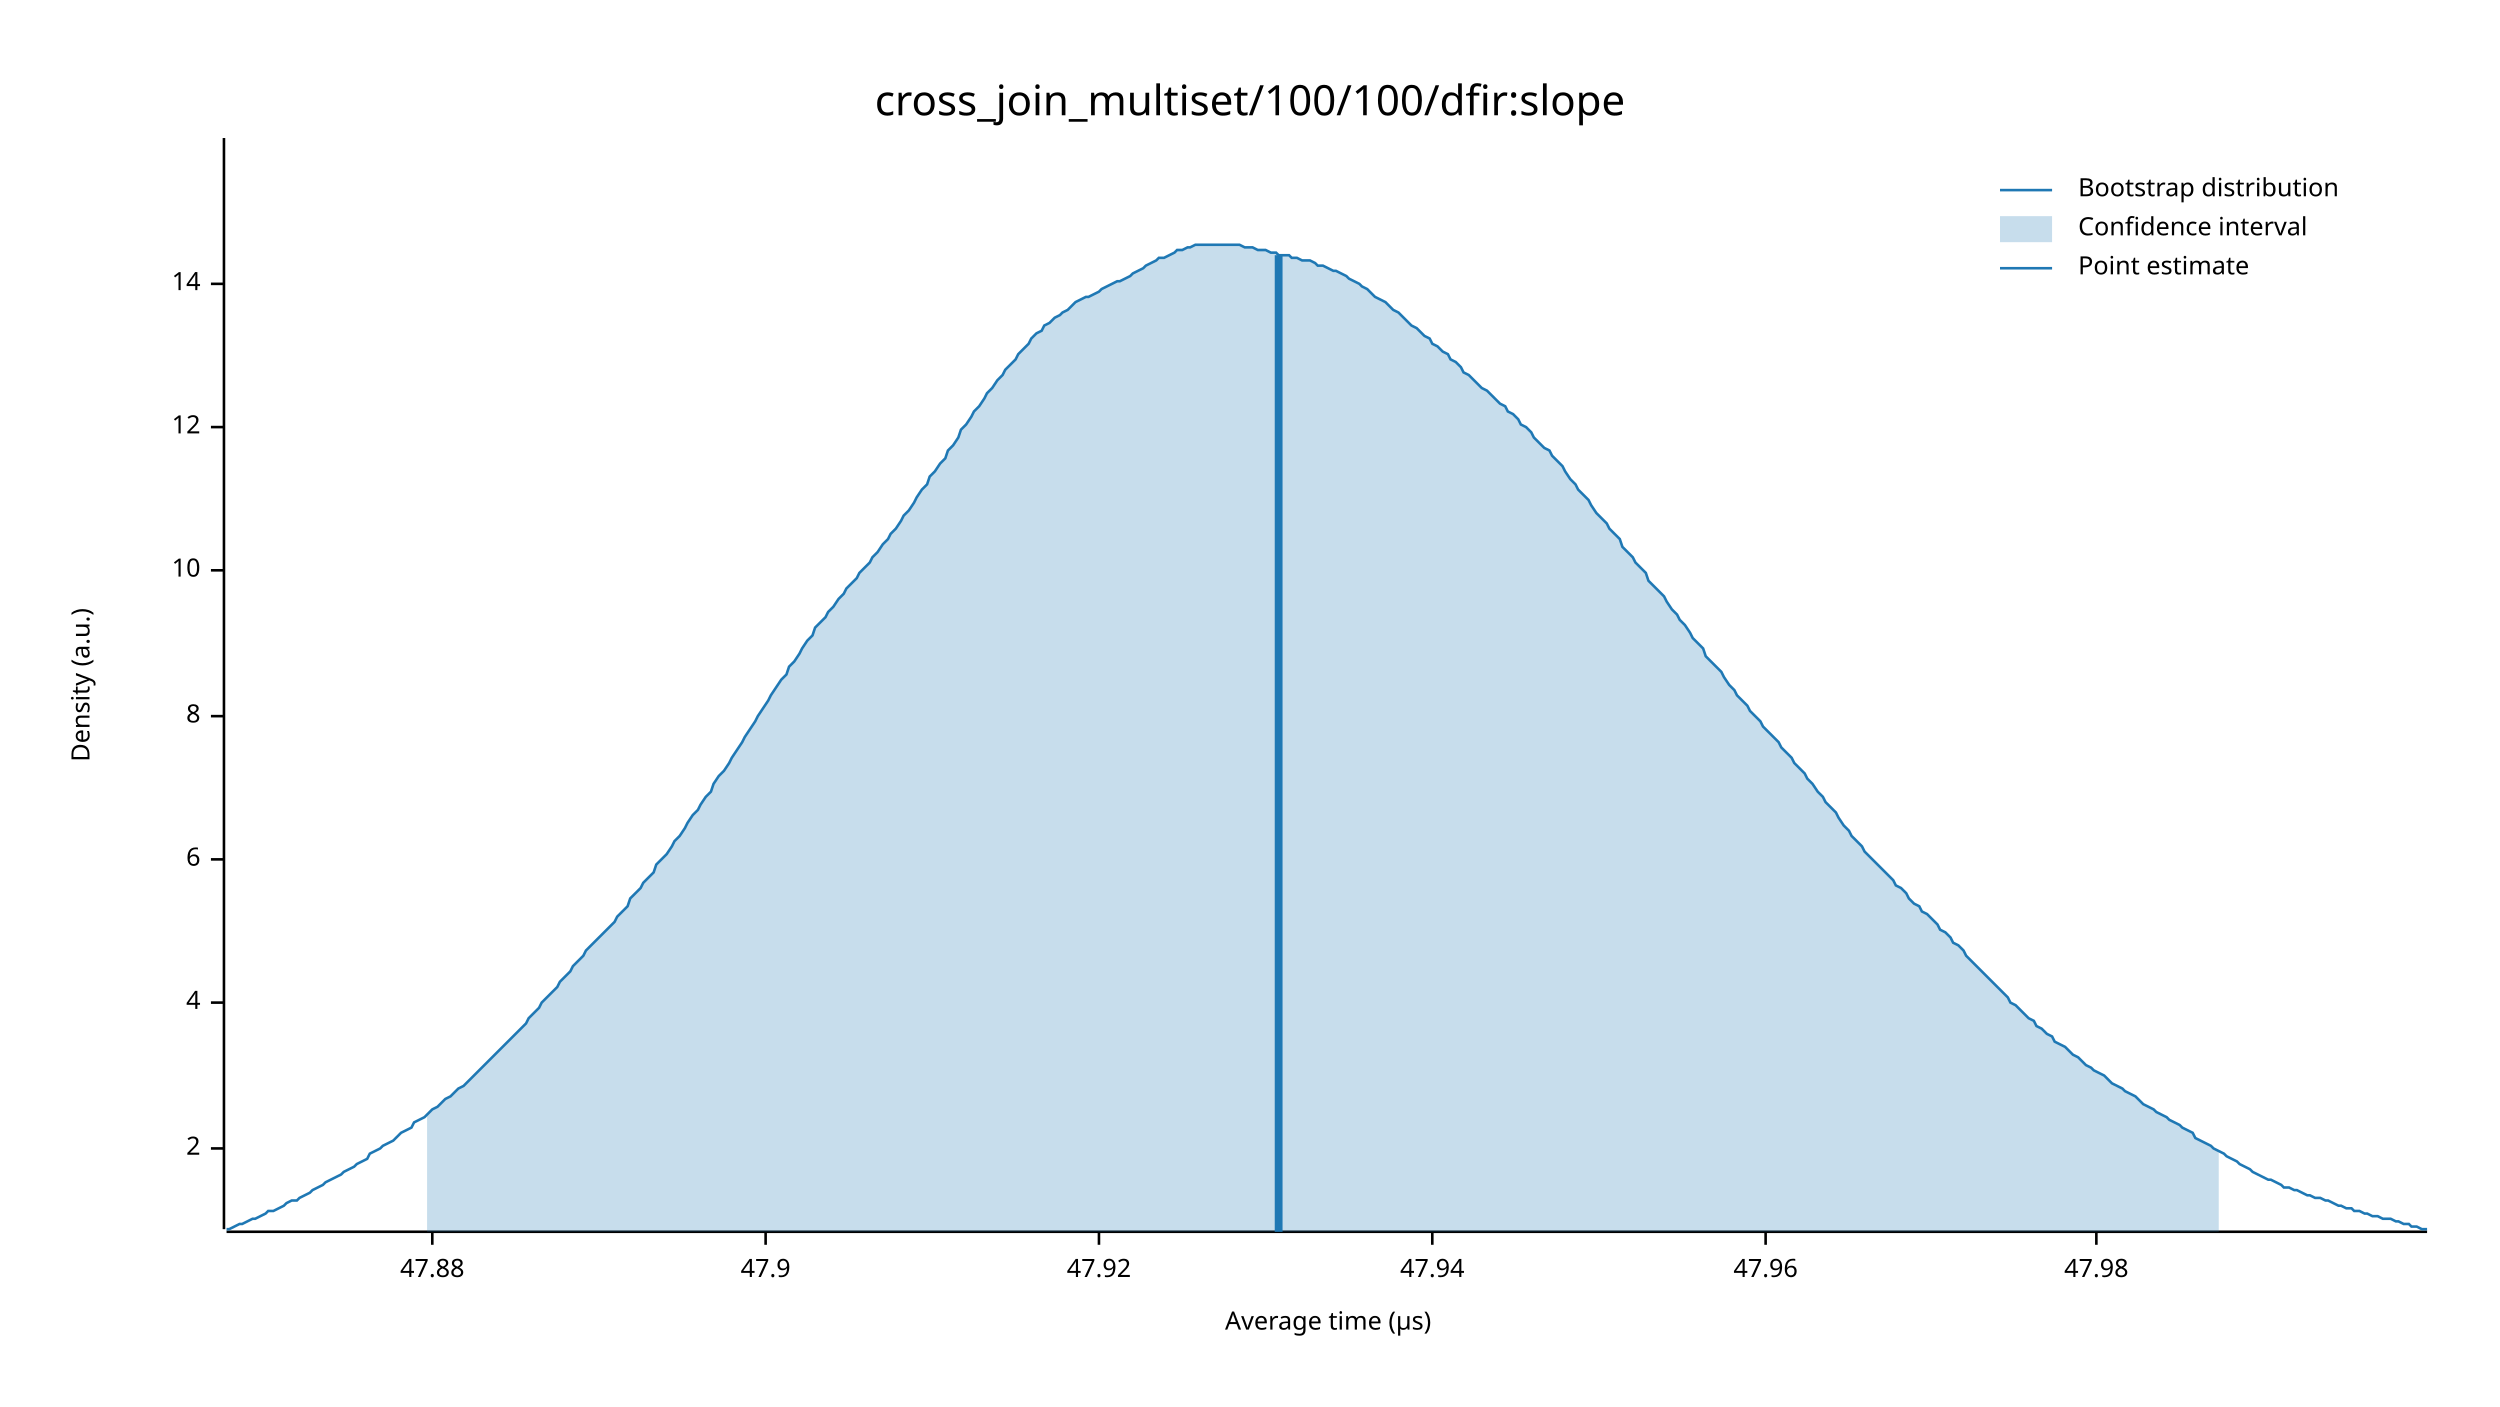
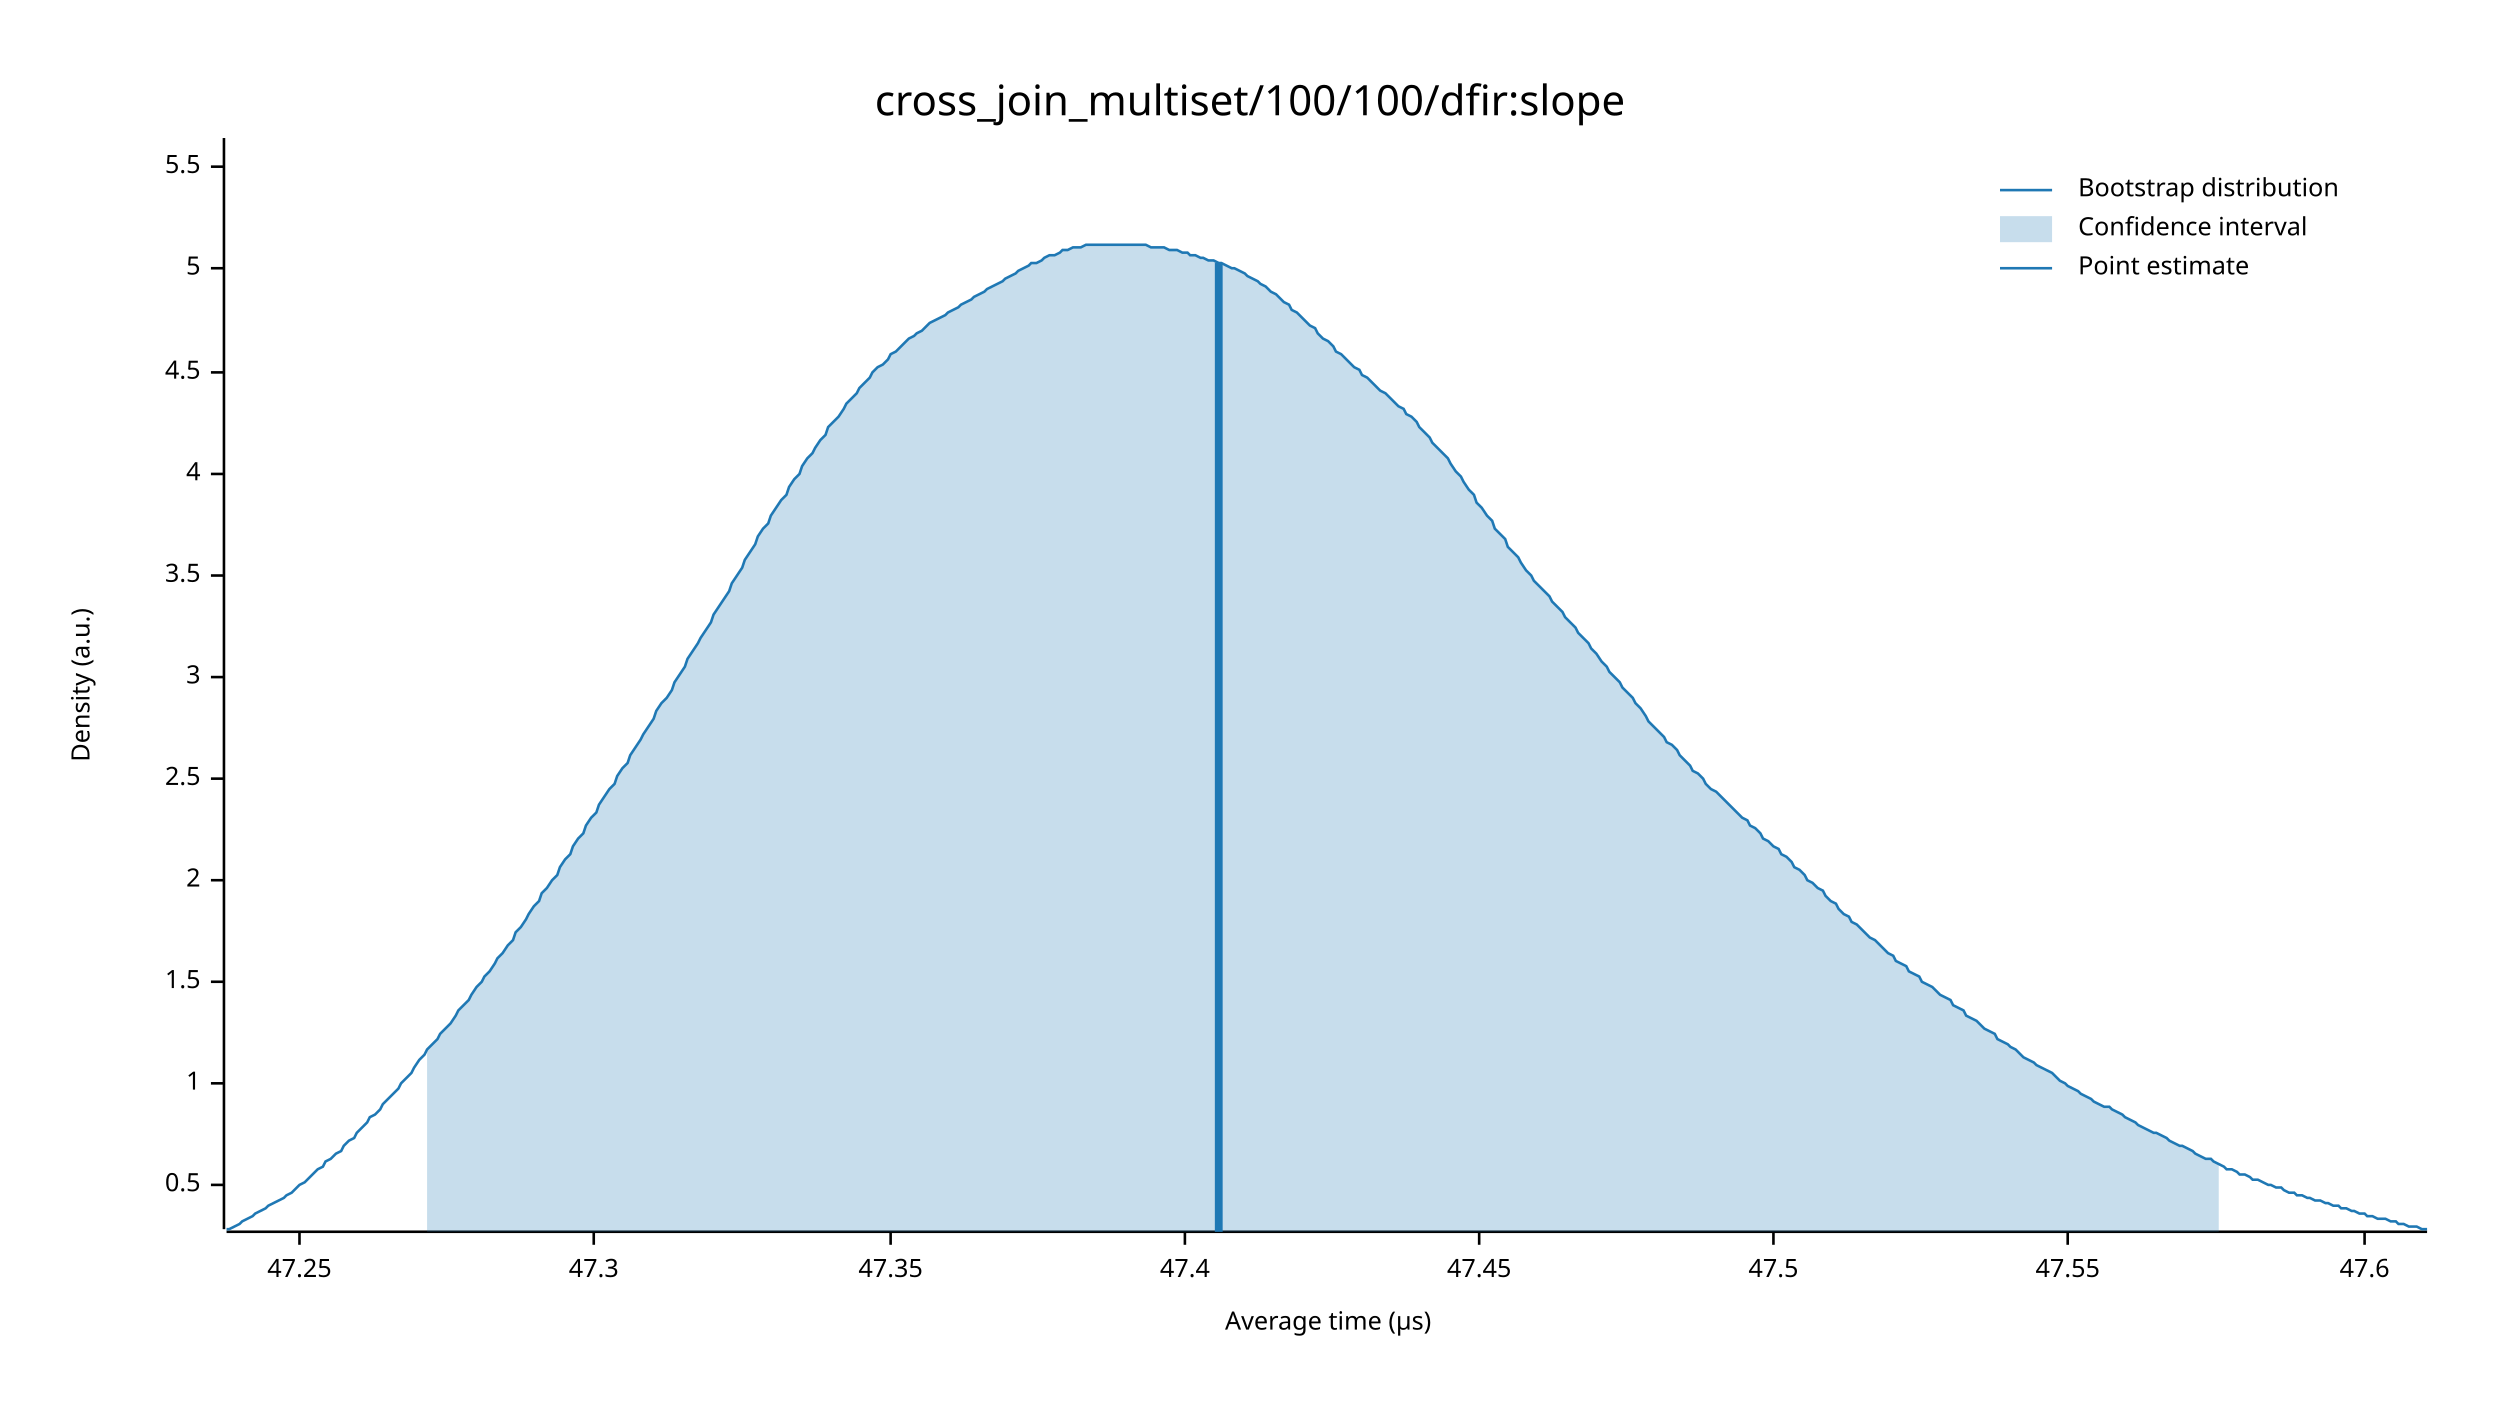
<svg xmlns="http://www.w3.org/2000/svg" width="960" height="540" viewBox="0 0 960 540">
  <text x="480" y="32" dy="0.76em" text-anchor="middle" font-family="sans-serif" font-size="16.129" opacity="1" fill="#000000">
cross_join_multiset/100/100/dfir:slope
</text>
  <text x="27" y="263" dy="0.76em" text-anchor="middle" font-family="sans-serif" font-size="9.677" opacity="1" fill="#000000" transform="rotate(270, 27, 263)">
Density (a.u.)
</text>
  <text x="510" y="513" dy="-0.5ex" text-anchor="middle" font-family="sans-serif" font-size="9.677" opacity="1" fill="#000000">
Average time (µs)
</text>
  <polyline fill="none" opacity="1" stroke="#000000" stroke-width="1" points="86,53 86,472 " />
-   <text x="77" y="441" dy="0.5ex" text-anchor="end" font-family="sans-serif" font-size="9.677" opacity="1" fill="#000000">
+   <text x="77" y="455" dy="0.5ex" text-anchor="end" font-family="sans-serif" font-size="9.677" opacity="1" fill="#000000">
+ 0.5
+ </text>
+   <polyline fill="none" opacity="1" stroke="#000000" stroke-width="1" points="81,455 86,455 " />
+   <text x="77" y="416" dy="0.5ex" text-anchor="end" font-family="sans-serif" font-size="9.677" opacity="1" fill="#000000">
+ 1
+ </text>
+   <polyline fill="none" opacity="1" stroke="#000000" stroke-width="1" points="81,416 86,416 " />
+   <text x="77" y="377" dy="0.5ex" text-anchor="end" font-family="sans-serif" font-size="9.677" opacity="1" fill="#000000">
+ 1.5
+ </text>
+   <polyline fill="none" opacity="1" stroke="#000000" stroke-width="1" points="81,377 86,377 " />
+   <text x="77" y="338" dy="0.5ex" text-anchor="end" font-family="sans-serif" font-size="9.677" opacity="1" fill="#000000">
2
</text>
-   <polyline fill="none" opacity="1" stroke="#000000" stroke-width="1" points="81,441 86,441 " />
-   <text x="77" y="385" dy="0.5ex" text-anchor="end" font-family="sans-serif" font-size="9.677" opacity="1" fill="#000000">
+   <polyline fill="none" opacity="1" stroke="#000000" stroke-width="1" points="81,338 86,338 " />
+   <text x="77" y="299" dy="0.5ex" text-anchor="end" font-family="sans-serif" font-size="9.677" opacity="1" fill="#000000">
+ 2.5
+ </text>
+   <polyline fill="none" opacity="1" stroke="#000000" stroke-width="1" points="81,299 86,299 " />
+   <text x="77" y="260" dy="0.5ex" text-anchor="end" font-family="sans-serif" font-size="9.677" opacity="1" fill="#000000">
+ 3
+ </text>
+   <polyline fill="none" opacity="1" stroke="#000000" stroke-width="1" points="81,260 86,260 " />
+   <text x="77" y="221" dy="0.5ex" text-anchor="end" font-family="sans-serif" font-size="9.677" opacity="1" fill="#000000">
+ 3.5
+ </text>
+   <polyline fill="none" opacity="1" stroke="#000000" stroke-width="1" points="81,221 86,221 " />
+   <text x="77" y="182" dy="0.5ex" text-anchor="end" font-family="sans-serif" font-size="9.677" opacity="1" fill="#000000">
4
</text>
-   <polyline fill="none" opacity="1" stroke="#000000" stroke-width="1" points="81,385 86,385 " />
-   <text x="77" y="330" dy="0.5ex" text-anchor="end" font-family="sans-serif" font-size="9.677" opacity="1" fill="#000000">
- 6
+   <polyline fill="none" opacity="1" stroke="#000000" stroke-width="1" points="81,182 86,182 " />
+   <text x="77" y="143" dy="0.5ex" text-anchor="end" font-family="sans-serif" font-size="9.677" opacity="1" fill="#000000">
+ 4.5
</text>
-   <polyline fill="none" opacity="1" stroke="#000000" stroke-width="1" points="81,330 86,330 " />
-   <text x="77" y="275" dy="0.5ex" text-anchor="end" font-family="sans-serif" font-size="9.677" opacity="1" fill="#000000">
- 8
+   <polyline fill="none" opacity="1" stroke="#000000" stroke-width="1" points="81,143 86,143 " />
+   <text x="77" y="103" dy="0.5ex" text-anchor="end" font-family="sans-serif" font-size="9.677" opacity="1" fill="#000000">
+ 5
</text>
-   <polyline fill="none" opacity="1" stroke="#000000" stroke-width="1" points="81,275 86,275 " />
-   <text x="77" y="219" dy="0.5ex" text-anchor="end" font-family="sans-serif" font-size="9.677" opacity="1" fill="#000000">
- 10
+   <polyline fill="none" opacity="1" stroke="#000000" stroke-width="1" points="81,103 86,103 " />
+   <text x="77" y="64" dy="0.5ex" text-anchor="end" font-family="sans-serif" font-size="9.677" opacity="1" fill="#000000">
+ 5.5
</text>
-   <polyline fill="none" opacity="1" stroke="#000000" stroke-width="1" points="81,219 86,219 " />
-   <text x="77" y="164" dy="0.5ex" text-anchor="end" font-family="sans-serif" font-size="9.677" opacity="1" fill="#000000">
- 12
+   <polyline fill="none" opacity="1" stroke="#000000" stroke-width="1" points="81,64 86,64 " />
+   <polyline fill="none" opacity="1" stroke="#000000" stroke-width="1" points="87,473 932,473 " />
+   <text x="115" y="483" dy="0.76em" text-anchor="middle" font-family="sans-serif" font-size="9.677" opacity="1" fill="#000000">
+ 47.25
</text>
-   <polyline fill="none" opacity="1" stroke="#000000" stroke-width="1" points="81,164 86,164 " />
-   <text x="77" y="109" dy="0.5ex" text-anchor="end" font-family="sans-serif" font-size="9.677" opacity="1" fill="#000000">
- 14
+   <polyline fill="none" opacity="1" stroke="#000000" stroke-width="1" points="115,473 115,478 " />
+   <text x="228" y="483" dy="0.76em" text-anchor="middle" font-family="sans-serif" font-size="9.677" opacity="1" fill="#000000">
+ 47.3
</text>
-   <polyline fill="none" opacity="1" stroke="#000000" stroke-width="1" points="81,109 86,109 " />
-   <polyline fill="none" opacity="1" stroke="#000000" stroke-width="1" points="87,473 932,473 " />
-   <text x="166" y="483" dy="0.76em" text-anchor="middle" font-family="sans-serif" font-size="9.677" opacity="1" fill="#000000">
- 47.88
+   <polyline fill="none" opacity="1" stroke="#000000" stroke-width="1" points="228,473 228,478 " />
+   <text x="342" y="483" dy="0.76em" text-anchor="middle" font-family="sans-serif" font-size="9.677" opacity="1" fill="#000000">
+ 47.35
</text>
-   <polyline fill="none" opacity="1" stroke="#000000" stroke-width="1" points="166,473 166,478 " />
-   <text x="294" y="483" dy="0.76em" text-anchor="middle" font-family="sans-serif" font-size="9.677" opacity="1" fill="#000000">
- 47.9
+   <polyline fill="none" opacity="1" stroke="#000000" stroke-width="1" points="342,473 342,478 " />
+   <text x="455" y="483" dy="0.76em" text-anchor="middle" font-family="sans-serif" font-size="9.677" opacity="1" fill="#000000">
+ 47.4
</text>
-   <polyline fill="none" opacity="1" stroke="#000000" stroke-width="1" points="294,473 294,478 " />
-   <text x="422" y="483" dy="0.76em" text-anchor="middle" font-family="sans-serif" font-size="9.677" opacity="1" fill="#000000">
- 47.92
+   <polyline fill="none" opacity="1" stroke="#000000" stroke-width="1" points="455,473 455,478 " />
+   <text x="568" y="483" dy="0.76em" text-anchor="middle" font-family="sans-serif" font-size="9.677" opacity="1" fill="#000000">
+ 47.45
</text>
-   <polyline fill="none" opacity="1" stroke="#000000" stroke-width="1" points="422,473 422,478 " />
-   <text x="550" y="483" dy="0.76em" text-anchor="middle" font-family="sans-serif" font-size="9.677" opacity="1" fill="#000000">
- 47.94
+   <polyline fill="none" opacity="1" stroke="#000000" stroke-width="1" points="568,473 568,478 " />
+   <text x="681" y="483" dy="0.76em" text-anchor="middle" font-family="sans-serif" font-size="9.677" opacity="1" fill="#000000">
+ 47.5
</text>
-   <polyline fill="none" opacity="1" stroke="#000000" stroke-width="1" points="550,473 550,478 " />
-   <text x="678" y="483" dy="0.76em" text-anchor="middle" font-family="sans-serif" font-size="9.677" opacity="1" fill="#000000">
- 47.96
+   <polyline fill="none" opacity="1" stroke="#000000" stroke-width="1" points="681,473 681,478 " />
+   <text x="794" y="483" dy="0.76em" text-anchor="middle" font-family="sans-serif" font-size="9.677" opacity="1" fill="#000000">
+ 47.55
</text>
-   <polyline fill="none" opacity="1" stroke="#000000" stroke-width="1" points="678,473 678,478 " />
-   <text x="805" y="483" dy="0.76em" text-anchor="middle" font-family="sans-serif" font-size="9.677" opacity="1" fill="#000000">
- 47.98
+   <polyline fill="none" opacity="1" stroke="#000000" stroke-width="1" points="794,473 794,478 " />
+   <text x="908" y="483" dy="0.76em" text-anchor="middle" font-family="sans-serif" font-size="9.677" opacity="1" fill="#000000">
+ 47.6
</text>
-   <polyline fill="none" opacity="1" stroke="#000000" stroke-width="1" points="805,473 805,478 " />
-   <polyline fill="none" opacity="1" stroke="#1F78B4" stroke-width="1" points="87,472 88,472 90,471 92,470 93,470 95,469 97,468 98,468 100,467 102,466 103,465 105,465 107,464 109,463 110,462 112,461 114,461 115,460 117,459 119,458 120,457 122,456 124,455 125,454 127,453 129,452 131,451 132,450 134,449 136,448 137,447 139,446 141,445 142,443 144,442 146,441 147,440 149,439 151,438 153,436 154,435 156,434 158,433 159,431 161,430 163,429 164,428 166,426 168,425 169,424 171,422 173,421 175,419 176,418 178,417 180,415 181,414 183,412 185,410 186,409 188,407 190,405 191,404 193,402 195,400 197,398 198,397 200,395 202,393 203,391 205,389 207,387 208,385 210,383 212,381 214,379 215,377 217,375 219,373 220,371 222,369 224,367 225,365 227,363 229,361 230,360 232,358 234,356 236,354 237,352 239,350 241,348 242,345 244,343 246,341 247,339 249,337 251,335 252,332 254,330 256,328 258,325 259,323 261,321 263,318 264,316 266,313 268,311 269,309 271,306 273,304 274,301 276,298 278,296 280,293 281,291 283,288 285,285 286,283 288,280 290,277 291,275 293,272 295,269 296,267 298,264 300,261 302,259 303,256 305,254 307,251 308,249 310,246 312,244 313,241 315,239 317,237 318,235 320,233 322,230 324,228 325,226 327,224 329,222 330,220 332,218 334,216 335,214 337,212 339,209 341,207 342,205 344,203 346,200 347,198 349,196 351,193 352,191 354,188 356,186 357,183 359,181 361,178 363,176 364,173 366,171 368,168 369,165 371,163 373,160 374,158 376,156 378,153 379,151 381,149 383,146 385,144 386,142 388,140 390,138 391,136 393,134 395,132 396,130 398,128 400,127 401,125 403,124 405,122 407,121 408,120 410,119 412,117 413,116 415,115 417,114 418,114 420,113 422,112 423,111 425,110 427,109 429,108 430,108 432,107 434,106 435,105 437,104 439,103 440,102 442,101 444,100 445,99 447,99 449,98 451,97 452,96 454,96 456,95 457,95 459,94 461,94 462,94 464,94 466,94 468,94 469,94 471,94 473,94 474,94 476,94 478,95 479,95 481,95 483,96 484,96 486,96 488,97 490,97 491,98 493,98 495,98 496,99 498,99 500,100 501,100 503,100 505,101 506,102 508,102 510,103 512,104 513,104 515,105 517,106 518,107 520,108 522,109 523,110 525,111 527,113 528,114 530,115 532,116 534,118 535,119 537,120 539,122 540,123 542,125 544,126 545,127 547,129 549,130 550,132 552,133 554,135 556,136 557,138 559,139 561,141 562,143 564,144 566,146 567,147 569,149 571,150 573,152 574,153 576,155 578,156 579,158 581,159 583,161 584,163 586,164 588,166 589,168 591,170 593,172 595,173 596,175 598,177 600,179 601,181 603,184 605,186 606,188 608,190 610,192 611,194 613,197 615,199 617,201 618,203 620,205 622,207 623,210 625,212 627,214 628,216 630,218 632,220 633,223 635,225 637,227 639,229 640,231 642,234 644,236 645,238 647,240 649,243 650,245 652,247 654,249 655,252 657,254 659,256 661,258 662,260 664,263 666,265 667,267 669,269 671,271 672,273 674,275 676,277 677,279 679,281 681,283 683,285 684,287 686,289 688,291 689,293 691,295 693,297 694,299 696,301 698,304 700,306 701,308 703,310 705,312 706,314 708,317 710,319 711,321 713,323 715,325 716,327 718,329 720,331 722,333 723,334 725,336 727,338 728,340 730,341 732,343 733,345 735,347 737,348 738,350 740,351 742,353 744,355 745,357 747,358 749,360 750,362 752,363 754,365 755,367 757,369 759,371 760,372 762,374 764,376 766,378 767,379 769,381 771,383 772,385 774,386 776,388 777,389 779,391 781,392 782,394 784,395 786,397 788,398 789,400 791,401 793,402 794,403 796,405 798,406 799,407 801,409 803,410 804,411 806,412 808,413 810,415 811,416 813,417 815,418 816,419 818,420 820,421 821,422 823,424 825,425 827,426 828,427 830,428 832,429 833,430 835,431 837,432 838,433 840,434 842,435 843,437 845,438 847,439 849,440 850,441 852,442 854,443 855,444 857,445 859,446 860,447 862,448 864,449 865,450 867,451 869,452 871,453 872,453 874,454 876,455 877,456 879,456 881,457 882,457 884,458 886,459 887,459 889,460 891,460 893,461 894,461 896,462 898,463 899,463 901,464 903,464 904,465 906,465 908,466 909,466 911,467 913,467 915,468 916,468 918,468 920,469 921,469 923,470 925,470 926,471 928,471 930,472 932,472 " />
-   <polygon opacity="0.25" fill="#1F78B4" points="164,428 166,426 168,425 169,424 171,422 173,421 175,419 176,418 178,417 180,415 181,414 183,412 185,410 186,409 188,407 190,405 191,404 193,402 195,400 197,398 198,397 200,395 202,393 203,391 205,389 207,387 208,385 210,383 212,381 214,379 215,377 217,375 219,373 220,371 222,369 224,367 225,365 227,363 229,361 230,360 232,358 234,356 236,354 237,352 239,350 241,348 242,345 244,343 246,341 247,339 249,337 251,335 252,332 254,330 256,328 258,325 259,323 261,321 263,318 264,316 266,313 268,311 269,309 271,306 273,304 274,301 276,298 278,296 280,293 281,291 283,288 285,285 286,283 288,280 290,277 291,275 293,272 295,269 296,267 298,264 300,261 302,259 303,256 305,254 307,251 308,249 310,246 312,244 313,241 315,239 317,237 318,235 320,233 322,230 324,228 325,226 327,224 329,222 330,220 332,218 334,216 335,214 337,212 339,209 341,207 342,205 344,203 346,200 347,198 349,196 351,193 352,191 354,188 356,186 357,183 359,181 361,178 363,176 364,173 366,171 368,168 369,165 371,163 373,160 374,158 376,156 378,153 379,151 381,149 383,146 385,144 386,142 388,140 390,138 391,136 393,134 395,132 396,130 398,128 400,127 401,125 403,124 405,122 407,121 408,120 410,119 412,117 413,116 415,115 417,114 418,114 420,113 422,112 423,111 425,110 427,109 429,108 430,108 432,107 434,106 435,105 437,104 439,103 440,102 442,101 444,100 445,99 447,99 449,98 451,97 452,96 454,96 456,95 457,95 459,94 461,94 462,94 464,94 466,94 468,94 469,94 471,94 473,94 474,94 476,94 478,95 479,95 481,95 483,96 484,96 486,96 488,97 490,97 491,98 493,98 495,98 496,99 498,99 500,100 501,100 503,100 505,101 506,102 508,102 510,103 512,104 513,104 515,105 517,106 518,107 520,108 522,109 523,110 525,111 527,113 528,114 530,115 532,116 534,118 535,119 537,120 539,122 540,123 542,125 544,126 545,127 547,129 549,130 550,132 552,133 554,135 556,136 557,138 559,139 561,141 562,143 564,144 566,146 567,147 569,149 571,150 573,152 574,153 576,155 578,156 579,158 581,159 583,161 584,163 586,164 588,166 589,168 591,170 593,172 595,173 596,175 598,177 600,179 601,181 603,184 605,186 606,188 608,190 610,192 611,194 613,197 615,199 617,201 618,203 620,205 622,207 623,210 625,212 627,214 628,216 630,218 632,220 633,223 635,225 637,227 639,229 640,231 642,234 644,236 645,238 647,240 649,243 650,245 652,247 654,249 655,252 657,254 659,256 661,258 662,260 664,263 666,265 667,267 669,269 671,271 672,273 674,275 676,277 677,279 679,281 681,283 683,285 684,287 686,289 688,291 689,293 691,295 693,297 694,299 696,301 698,304 700,306 701,308 703,310 705,312 706,314 708,317 710,319 711,321 713,323 715,325 716,327 718,329 720,331 722,333 723,334 725,336 727,338 728,340 730,341 732,343 733,345 735,347 737,348 738,350 740,351 742,353 744,355 745,357 747,358 749,360 750,362 752,363 754,365 755,367 757,369 759,371 760,372 762,374 764,376 766,378 767,379 769,381 771,383 772,385 774,386 776,388 777,389 779,391 781,392 782,394 784,395 786,397 788,398 789,400 791,401 793,402 794,403 796,405 798,406 799,407 801,409 803,410 804,411 806,412 808,413 810,415 811,416 813,417 815,418 816,419 818,420 820,421 821,422 823,424 825,425 827,426 828,427 830,428 832,429 833,430 835,431 837,432 838,433 840,434 842,435 843,437 845,438 847,439 849,440 850,441 852,442 852,473 164,473 " />
-   <polyline fill="none" opacity="1" stroke="#1F78B4" stroke-width="3" points="491,473 491,98 " />
+   <polyline fill="none" opacity="1" stroke="#000000" stroke-width="1" points="908,473 908,478 " />
+   <polyline fill="none" opacity="1" stroke="#1F78B4" stroke-width="1" points="87,472 88,472 90,471 92,470 93,469 95,468 97,467 98,466 100,465 102,464 103,463 105,462 107,461 109,460 110,459 112,458 114,456 115,455 117,454 119,452 120,451 122,449 124,448 125,446 127,445 129,443 131,442 132,440 134,438 136,437 137,435 139,433 141,431 142,429 144,428 146,426 147,424 149,422 151,420 153,418 154,416 156,414 158,412 159,410 161,407 163,405 164,403 166,401 168,399 169,397 171,395 173,393 175,390 176,388 178,386 180,384 181,382 183,379 185,377 186,375 188,373 190,370 191,368 193,366 195,363 197,361 198,358 200,356 202,353 203,351 205,348 207,346 208,343 210,341 212,338 214,336 215,333 217,330 219,328 220,325 222,322 224,320 225,317 227,314 229,312 230,309 232,306 234,303 236,301 237,298 239,295 241,293 242,290 244,287 246,284 247,282 249,279 251,276 252,273 254,270 256,268 258,265 259,262 261,259 263,256 264,253 266,250 268,247 269,245 271,242 273,239 274,236 276,233 278,230 280,227 281,224 283,221 285,218 286,215 288,212 290,209 291,206 293,203 295,201 296,198 298,195 300,192 302,190 303,187 305,184 307,182 308,179 310,176 312,174 313,172 315,169 317,167 318,164 320,162 322,160 324,157 325,155 327,153 329,151 330,149 332,147 334,145 335,143 337,141 339,140 341,138 342,136 344,135 346,133 347,132 349,130 351,129 352,128 354,127 356,125 357,124 359,123 361,122 363,121 364,120 366,119 368,118 369,117 371,116 373,115 374,114 376,113 378,112 379,111 381,110 383,109 385,108 386,107 388,106 390,105 391,104 393,103 395,102 396,101 398,101 400,100 401,99 403,98 405,98 407,97 408,96 410,96 412,95 413,95 415,95 417,94 418,94 420,94 422,94 423,94 425,94 427,94 429,94 430,94 432,94 434,94 435,94 437,94 439,94 440,94 442,95 444,95 445,95 447,95 449,96 451,96 452,96 454,97 456,97 457,98 459,98 461,99 462,99 464,100 466,100 468,101 469,101 471,102 473,103 474,103 476,104 478,105 479,106 481,107 483,108 484,109 486,110 488,112 490,113 491,114 493,116 495,117 496,119 498,120 500,122 501,123 503,125 505,126 506,128 508,130 510,131 512,133 513,135 515,136 517,138 518,139 520,141 522,142 523,144 525,145 527,147 528,148 530,150 532,151 534,153 535,154 537,156 539,157 540,159 542,160 544,162 545,164 547,166 549,168 550,170 552,172 554,174 556,176 557,178 559,181 561,183 562,185 564,188 566,190 567,193 569,195 571,198 573,200 574,203 576,205 578,207 579,210 581,212 583,214 584,216 586,219 588,221 589,223 591,225 593,227 595,229 596,231 598,233 600,235 601,237 603,239 605,241 606,243 608,245 610,247 611,249 613,251 615,254 617,256 618,258 620,260 622,262 623,264 625,266 627,268 628,270 630,272 632,275 633,277 635,279 637,281 639,283 640,285 642,286 644,288 645,290 647,292 649,294 650,296 652,297 654,299 655,301 657,303 659,304 661,306 662,307 664,309 666,311 667,312 669,314 671,315 672,317 674,318 676,320 677,322 679,323 681,325 683,326 684,328 686,329 688,331 689,333 691,334 693,336 694,338 696,339 698,341 700,342 701,344 703,346 705,347 706,349 708,351 710,352 711,354 713,355 715,357 716,358 718,360 720,361 722,363 723,364 725,366 727,367 728,369 730,370 732,371 733,373 735,374 737,375 738,377 740,378 742,379 744,381 745,382 747,383 749,384 750,386 752,387 754,388 755,390 757,391 759,392 760,393 762,395 764,396 766,397 767,399 769,400 771,401 772,402 774,403 776,405 777,406 779,407 781,408 782,409 784,410 786,411 788,412 789,413 791,415 793,416 794,417 796,418 798,419 799,420 801,421 803,422 804,423 806,424 808,425 810,425 811,426 813,427 815,428 816,429 818,430 820,431 821,432 823,433 825,434 827,435 828,435 830,436 832,437 833,438 835,439 837,440 838,440 840,441 842,442 843,443 845,444 847,445 849,445 850,446 852,447 854,448 855,449 857,449 859,450 860,451 862,451 864,452 865,453 867,453 869,454 871,455 872,455 874,456 876,456 877,457 879,458 881,458 882,459 884,459 886,460 887,460 889,461 891,461 893,462 894,462 896,463 898,463 899,464 901,464 903,465 904,465 906,466 908,466 909,467 911,467 913,468 915,468 916,468 918,469 920,469 921,470 923,470 925,471 926,471 928,471 930,472 932,472 " />
+   <polygon opacity="0.25" fill="#1F78B4" points="164,403 166,401 168,399 169,397 171,395 173,393 175,390 176,388 178,386 180,384 181,382 183,379 185,377 186,375 188,373 190,370 191,368 193,366 195,363 197,361 198,358 200,356 202,353 203,351 205,348 207,346 208,343 210,341 212,338 214,336 215,333 217,330 219,328 220,325 222,322 224,320 225,317 227,314 229,312 230,309 232,306 234,303 236,301 237,298 239,295 241,293 242,290 244,287 246,284 247,282 249,279 251,276 252,273 254,270 256,268 258,265 259,262 261,259 263,256 264,253 266,250 268,247 269,245 271,242 273,239 274,236 276,233 278,230 280,227 281,224 283,221 285,218 286,215 288,212 290,209 291,206 293,203 295,201 296,198 298,195 300,192 302,190 303,187 305,184 307,182 308,179 310,176 312,174 313,172 315,169 317,167 318,164 320,162 322,160 324,157 325,155 327,153 329,151 330,149 332,147 334,145 335,143 337,141 339,140 341,138 342,136 344,135 346,133 347,132 349,130 351,129 352,128 354,127 356,125 357,124 359,123 361,122 363,121 364,120 366,119 368,118 369,117 371,116 373,115 374,114 376,113 378,112 379,111 381,110 383,109 385,108 386,107 388,106 390,105 391,104 393,103 395,102 396,101 398,101 400,100 401,99 403,98 405,98 407,97 408,96 410,96 412,95 413,95 415,95 417,94 418,94 420,94 422,94 423,94 425,94 427,94 429,94 430,94 432,94 434,94 435,94 437,94 439,94 440,94 442,95 444,95 445,95 447,95 449,96 451,96 452,96 454,97 456,97 457,98 459,98 461,99 462,99 464,100 466,100 468,101 469,101 471,102 473,103 474,103 476,104 478,105 479,106 481,107 483,108 484,109 486,110 488,112 490,113 491,114 493,116 495,117 496,119 498,120 500,122 501,123 503,125 505,126 506,128 508,130 510,131 512,133 513,135 515,136 517,138 518,139 520,141 522,142 523,144 525,145 527,147 528,148 530,150 532,151 534,153 535,154 537,156 539,157 540,159 542,160 544,162 545,164 547,166 549,168 550,170 552,172 554,174 556,176 557,178 559,181 561,183 562,185 564,188 566,190 567,193 569,195 571,198 573,200 574,203 576,205 578,207 579,210 581,212 583,214 584,216 586,219 588,221 589,223 591,225 593,227 595,229 596,231 598,233 600,235 601,237 603,239 605,241 606,243 608,245 610,247 611,249 613,251 615,254 617,256 618,258 620,260 622,262 623,264 625,266 627,268 628,270 630,272 632,275 633,277 635,279 637,281 639,283 640,285 642,286 644,288 645,290 647,292 649,294 650,296 652,297 654,299 655,301 657,303 659,304 661,306 662,307 664,309 666,311 667,312 669,314 671,315 672,317 674,318 676,320 677,322 679,323 681,325 683,326 684,328 686,329 688,331 689,333 691,334 693,336 694,338 696,339 698,341 700,342 701,344 703,346 705,347 706,349 708,351 710,352 711,354 713,355 715,357 716,358 718,360 720,361 722,363 723,364 725,366 727,367 728,369 730,370 732,371 733,373 735,374 737,375 738,377 740,378 742,379 744,381 745,382 747,383 749,384 750,386 752,387 754,388 755,390 757,391 759,392 760,393 762,395 764,396 766,397 767,399 769,400 771,401 772,402 774,403 776,405 777,406 779,407 781,408 782,409 784,410 786,411 788,412 789,413 791,415 793,416 794,417 796,418 798,419 799,420 801,421 803,422 804,423 806,424 808,425 810,425 811,426 813,427 815,428 816,429 818,430 820,431 821,432 823,433 825,434 827,435 828,435 830,436 832,437 833,438 835,439 837,440 838,440 840,441 842,442 843,443 845,444 847,445 849,445 850,446 852,447 852,473 164,473 " />
+   <polyline fill="none" opacity="1" stroke="#1F78B4" stroke-width="3" points="468,473 468,101 " />
  <text x="798" y="68" dy="0.76em" text-anchor="start" font-family="sans-serif" font-size="9.677" opacity="1" fill="#000000">
Bootstrap distribution
</text>
  <text x="798" y="83" dy="0.76em" text-anchor="start" font-family="sans-serif" font-size="9.677" opacity="1" fill="#000000">
Confidence interval
</text>
  <text x="798" y="98" dy="0.76em" text-anchor="start" font-family="sans-serif" font-size="9.677" opacity="1" fill="#000000">
Point estimate
</text>
  <polyline fill="none" opacity="1" stroke="#1F78B4" stroke-width="1" points="768,73 788,73 " />
  <rect x="768" y="83" width="20" height="10" opacity="0.25" fill="#1F78B4" stroke="none" />
  <polyline fill="none" opacity="1" stroke="#1F78B4" stroke-width="1" points="768,103 788,103 " />
</svg>
